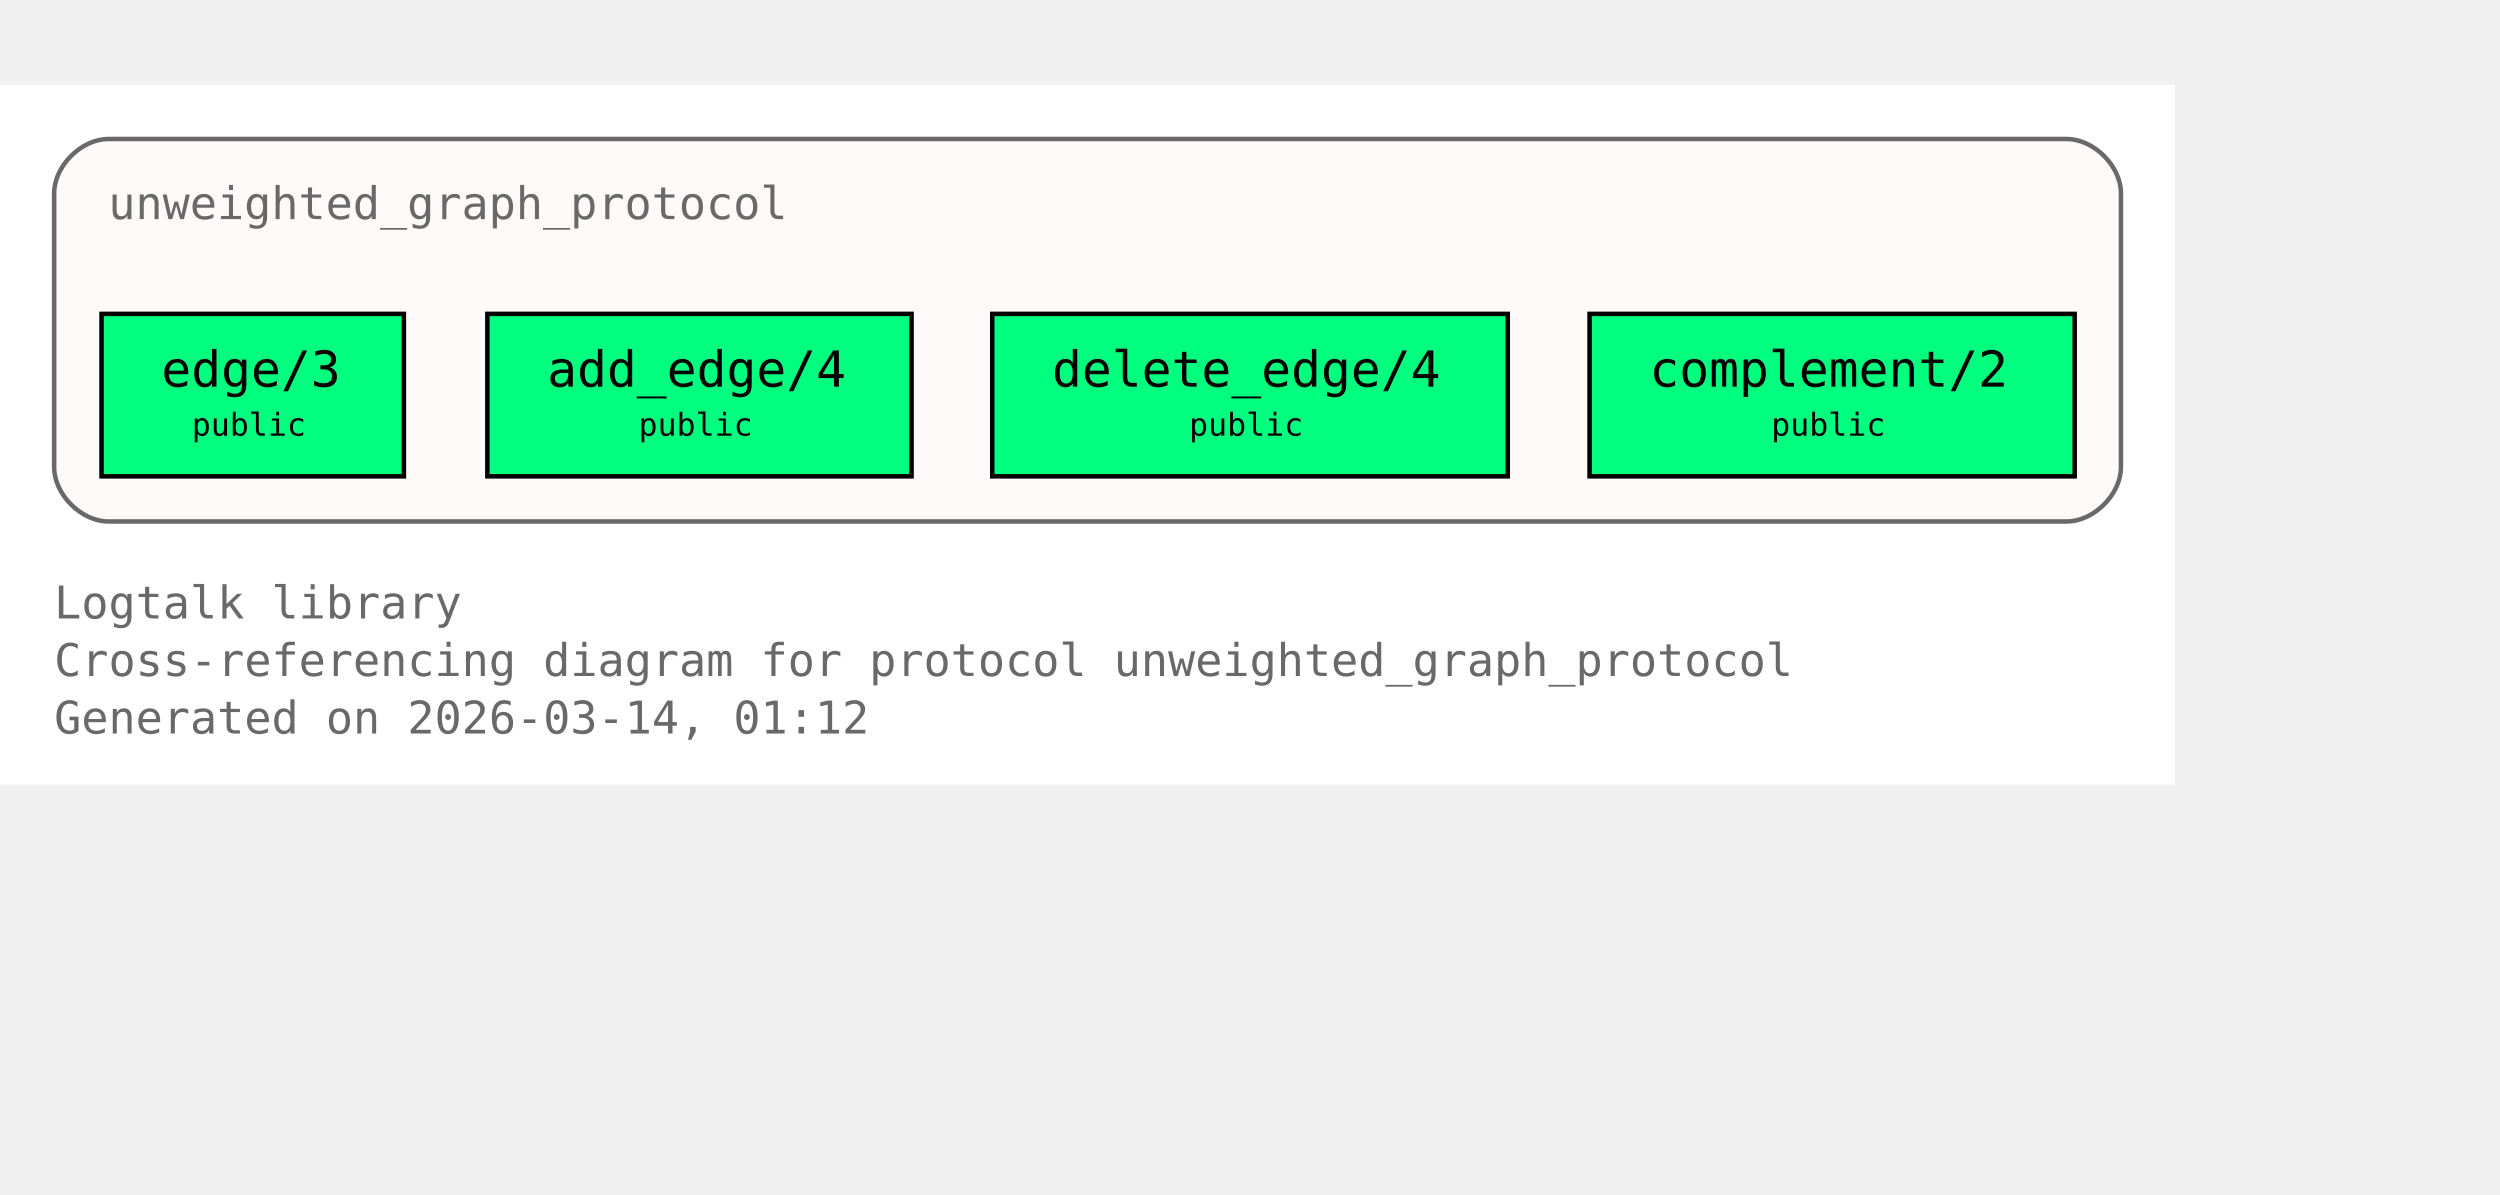
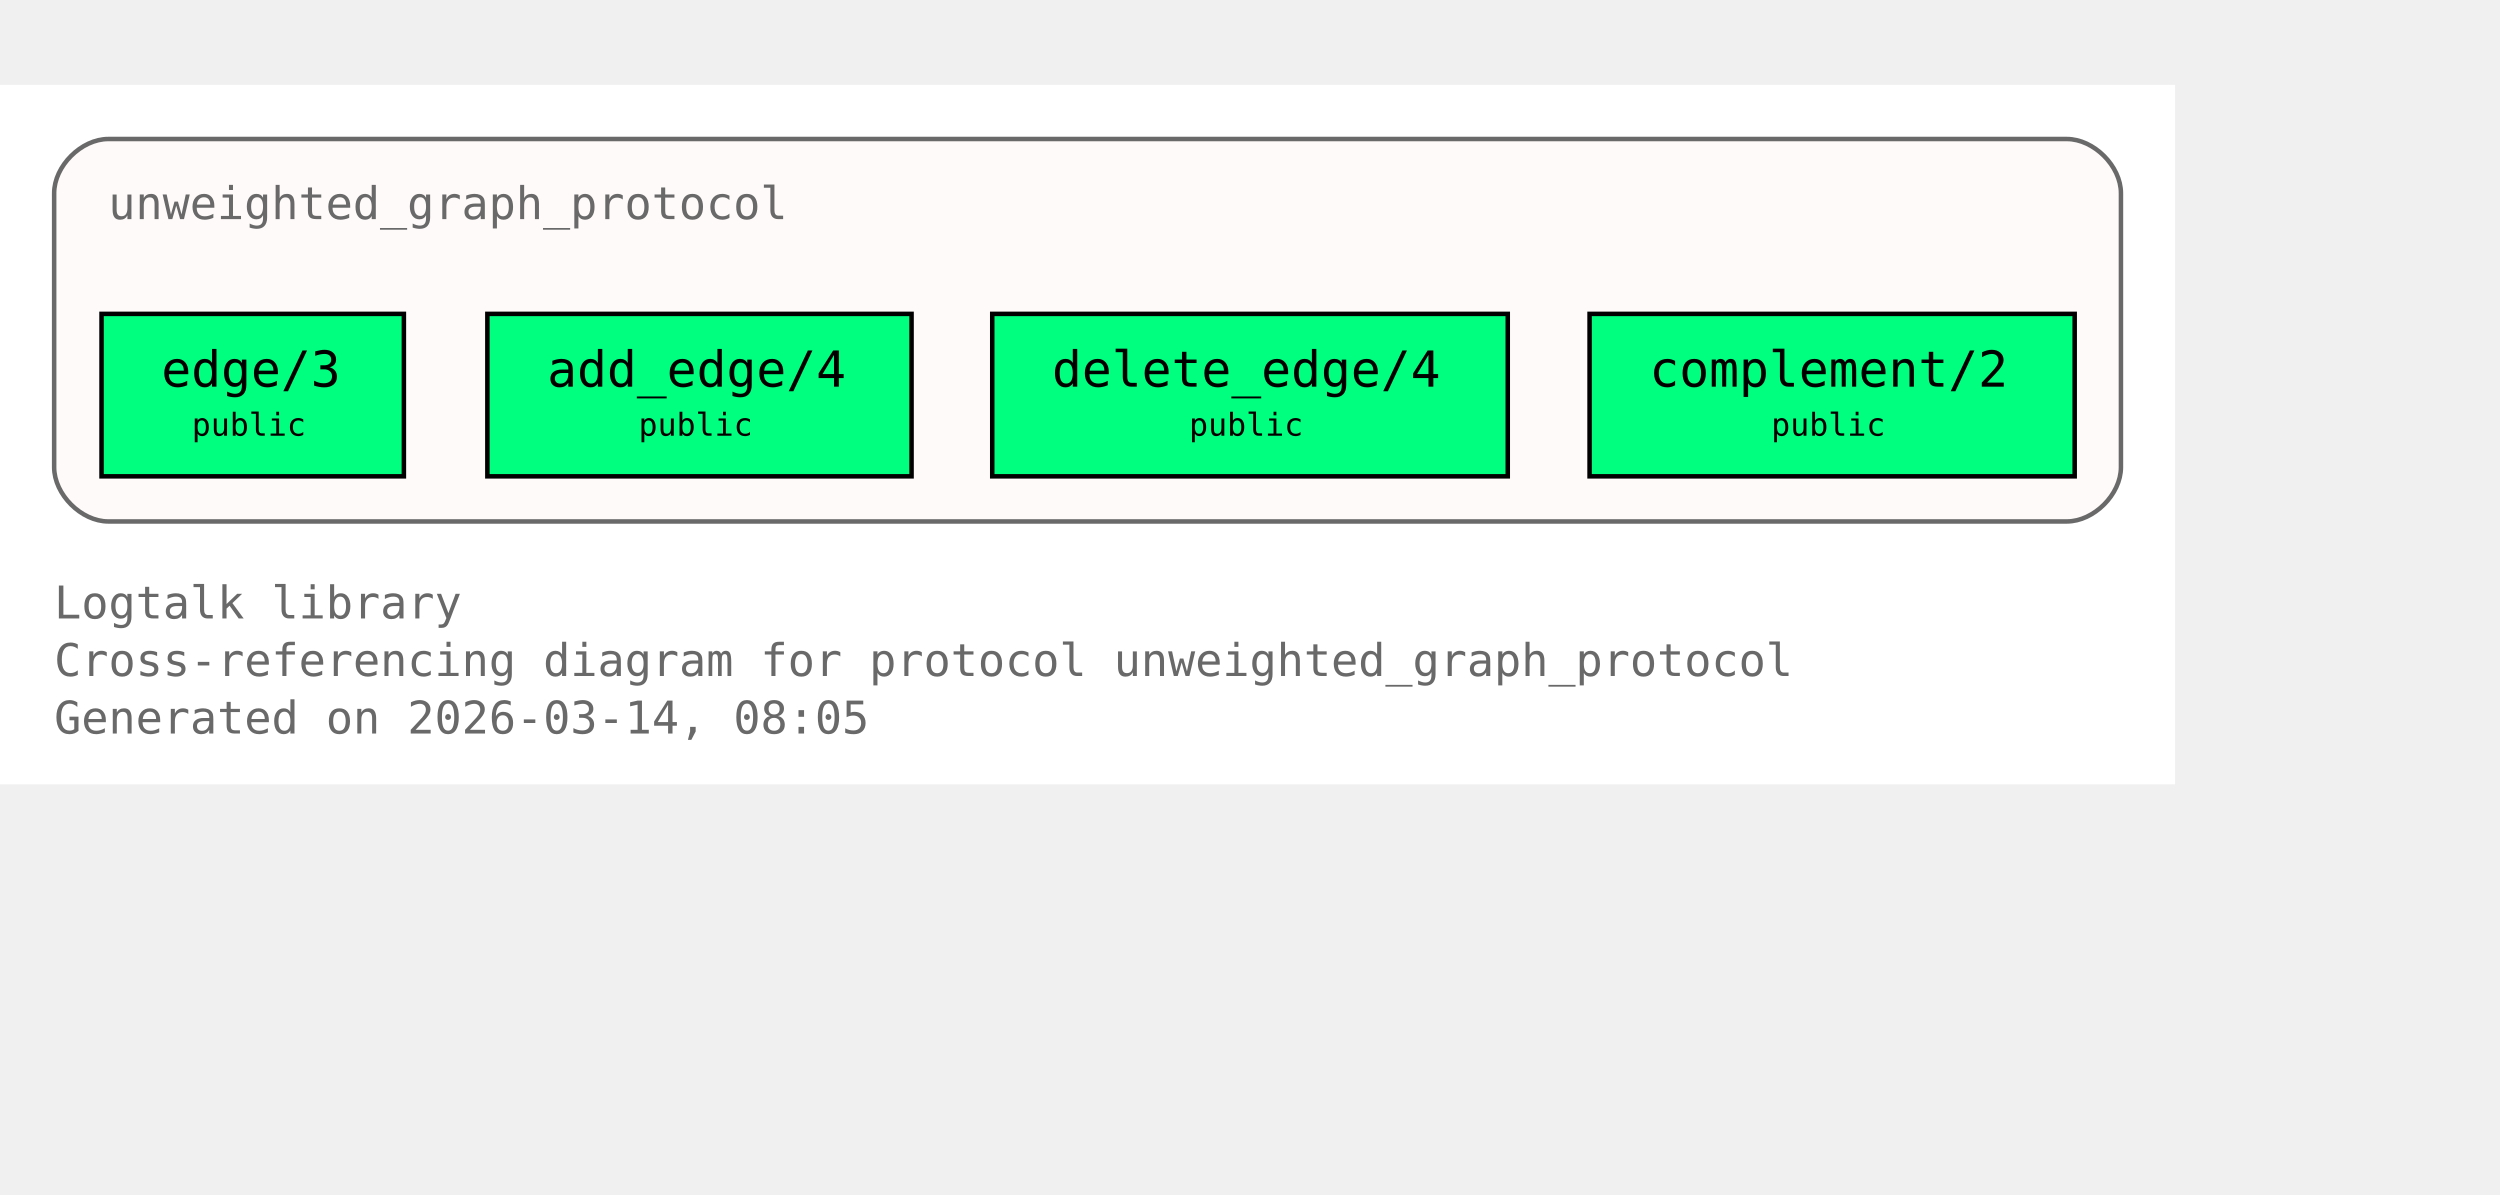
<svg xmlns="http://www.w3.org/2000/svg" xmlns:xlink="http://www.w3.org/1999/xlink" width="626pt" height="299pt" viewBox="72.00 72.00 554.00 227.00">
  <g id="graph0" class="graph" transform="scale(1 1) rotate(0) translate(76 223)">
    <polygon fill="white" stroke="none" points="-4,4 -4,-151 478,-151 478,4 -4,4" />
    <text xml:space="preserve" text-anchor="start" x="8" y="-32.75" font-family="Monospace" font-size="10.00" fill="dimgray">Logtalk library</text>
    <text xml:space="preserve" text-anchor="start" x="8" y="-20" font-family="Monospace" font-size="10.00" fill="dimgray">Cross-referencing diagram for protocol unweighted_graph_protocol</text>
-     <text xml:space="preserve" text-anchor="start" x="8" y="-7.25" font-family="Monospace" font-size="10.00" fill="dimgray">Generated on 2026-03-14, 01:12</text>
+     <text xml:space="preserve" text-anchor="start" x="8" y="-7.25" font-family="Monospace" font-size="10.00" fill="dimgray">Generated on 2026-03-14, 08:05</text>
    <g id="clust1" class="cluster">
      <g id="a_clust1">
        <a xlink:title="unweighted_graph_protocol">
          <path fill="snow" stroke="dimgray" d="M20,-54.25C20,-54.25 454,-54.25 454,-54.25 460,-54.25 466,-60.25 466,-66.25 466,-66.25 466,-127 466,-127 466,-133 460,-139 454,-139 454,-139 20,-139 20,-139 14,-139 8,-133 8,-127 8,-127 8,-66.25 8,-66.25 8,-60.25 14,-54.25 20,-54.25" />
          <g id="a_clust1_0">
-             <a xlink:href="https://github.com/LogtalkDotOrg/logtalk3/tree/05949029f63c2f51db73f9dbdd52f4807618da0e/library/graphs/unweighted_graph_protocol.lgt#L22" xlink:title="https://github.com/LogtalkDotOrg/logtalk3/tree/05949029f63c2f51db73f9dbdd52f4807618da0e/library/graphs/unweighted_graph_protocol.lgt#L22">
+             <a xlink:href="https://github.com/LogtalkDotOrg/logtalk3/tree/861549480832ca35f43bac25e15bf2907f2749c1/library/graphs/unweighted_graph_protocol.lgt#L22" xlink:title="https://github.com/LogtalkDotOrg/logtalk3/tree/861549480832ca35f43bac25e15bf2907f2749c1/library/graphs/unweighted_graph_protocol.lgt#L22">
              <text xml:space="preserve" text-anchor="start" x="20" y="-121.25" font-family="Monospace" font-size="10.00" fill="dimgray">unweighted_graph_protocol</text>
            </a>
          </g>
        </a>
      </g>
    </g>
    <g id="node1" class="node">
      <polygon fill="springgreen" stroke="black" points="85.5,-100.25 18.5,-100.25 18.5,-64.25 85.5,-64.25 85.5,-100.25" />
      <text xml:space="preserve" text-anchor="start" x="26.5" y="-84.5" font-family="Monospace" font-size="9.00"> </text>
      <g id="a_node1_1">
-         <a xlink:href="https://github.com/LogtalkDotOrg/logtalk3/tree/05949029f63c2f51db73f9dbdd52f4807618da0e/library/graphs/unweighted_graph_protocol.lgt#L32" xlink:title="https://github.com/LogtalkDotOrg/logtalk3/tree/05949029f63c2f51db73f9dbdd52f4807618da0e/library/graphs/unweighted_graph_protocol.lgt#L32">
+         <a xlink:href="https://github.com/LogtalkDotOrg/logtalk3/tree/861549480832ca35f43bac25e15bf2907f2749c1/library/graphs/unweighted_graph_protocol.lgt#L32" xlink:title="https://github.com/LogtalkDotOrg/logtalk3/tree/861549480832ca35f43bac25e15bf2907f2749c1/library/graphs/unweighted_graph_protocol.lgt#L32">
          <text xml:space="preserve" text-anchor="start" x="31.75" y="-84.12" font-family="Monospace" font-size="11.00">edge/3</text>
        </a>
      </g>
      <text xml:space="preserve" text-anchor="start" x="72.25" y="-84.5" font-family="Monospace" font-size="9.00"> </text>
      <text xml:space="preserve" text-anchor="start" x="26.5" y="-72.12" font-family="Monospace" font-size="9.00"> </text>
      <text xml:space="preserve" text-anchor="start" x="38.5" y="-73.25" font-family="Monospace" font-size="7.00">public</text>
      <text xml:space="preserve" text-anchor="start" x="72.25" y="-72.12" font-family="Monospace" font-size="9.00"> </text>
    </g>
    <g id="node2" class="node">
      <polygon fill="springgreen" stroke="black" points="198,-100.25 104,-100.25 104,-64.25 198,-64.25 198,-100.25" />
      <text xml:space="preserve" text-anchor="start" x="112" y="-84.5" font-family="Monospace" font-size="9.00"> </text>
      <g id="a_node2_2">
-         <a xlink:href="https://github.com/LogtalkDotOrg/logtalk3/tree/05949029f63c2f51db73f9dbdd52f4807618da0e/library/graphs/unweighted_graph_protocol.lgt#L39" xlink:title="https://github.com/LogtalkDotOrg/logtalk3/tree/05949029f63c2f51db73f9dbdd52f4807618da0e/library/graphs/unweighted_graph_protocol.lgt#L39">
+         <a xlink:href="https://github.com/LogtalkDotOrg/logtalk3/tree/861549480832ca35f43bac25e15bf2907f2749c1/library/graphs/unweighted_graph_protocol.lgt#L39" xlink:title="https://github.com/LogtalkDotOrg/logtalk3/tree/861549480832ca35f43bac25e15bf2907f2749c1/library/graphs/unweighted_graph_protocol.lgt#L39">
          <text xml:space="preserve" text-anchor="start" x="117.25" y="-84.12" font-family="Monospace" font-size="11.00">add_edge/4</text>
        </a>
      </g>
      <text xml:space="preserve" text-anchor="start" x="184.75" y="-84.5" font-family="Monospace" font-size="9.00"> </text>
      <text xml:space="preserve" text-anchor="start" x="112" y="-72.12" font-family="Monospace" font-size="9.00"> </text>
      <text xml:space="preserve" text-anchor="start" x="137.5" y="-73.25" font-family="Monospace" font-size="7.00">public</text>
      <text xml:space="preserve" text-anchor="start" x="184.75" y="-72.12" font-family="Monospace" font-size="9.00"> </text>
    </g>
    <g id="node3" class="node">
      <polygon fill="springgreen" stroke="black" points="330.12,-100.25 215.88,-100.25 215.88,-64.25 330.12,-64.25 330.12,-100.25" />
      <text xml:space="preserve" text-anchor="start" x="223.88" y="-84.5" font-family="Monospace" font-size="9.00"> </text>
      <g id="a_node3_3">
-         <a xlink:href="https://github.com/LogtalkDotOrg/logtalk3/tree/05949029f63c2f51db73f9dbdd52f4807618da0e/library/graphs/unweighted_graph_protocol.lgt#L46" xlink:title="https://github.com/LogtalkDotOrg/logtalk3/tree/05949029f63c2f51db73f9dbdd52f4807618da0e/library/graphs/unweighted_graph_protocol.lgt#L46">
+         <a xlink:href="https://github.com/LogtalkDotOrg/logtalk3/tree/861549480832ca35f43bac25e15bf2907f2749c1/library/graphs/unweighted_graph_protocol.lgt#L46" xlink:title="https://github.com/LogtalkDotOrg/logtalk3/tree/861549480832ca35f43bac25e15bf2907f2749c1/library/graphs/unweighted_graph_protocol.lgt#L46">
          <text xml:space="preserve" text-anchor="start" x="229.12" y="-84.12" font-family="Monospace" font-size="11.00">delete_edge/4</text>
        </a>
      </g>
      <text xml:space="preserve" text-anchor="start" x="316.88" y="-84.5" font-family="Monospace" font-size="9.00"> </text>
      <text xml:space="preserve" text-anchor="start" x="223.88" y="-72.12" font-family="Monospace" font-size="9.00"> </text>
      <text xml:space="preserve" text-anchor="start" x="259.5" y="-73.25" font-family="Monospace" font-size="7.00">public</text>
      <text xml:space="preserve" text-anchor="start" x="316.88" y="-72.12" font-family="Monospace" font-size="9.00"> </text>
    </g>
    <g id="node4" class="node">
      <polygon fill="springgreen" stroke="black" points="455.75,-100.25 348.25,-100.25 348.25,-64.25 455.75,-64.25 455.75,-100.25" />
      <text xml:space="preserve" text-anchor="start" x="356.25" y="-84.5" font-family="Monospace" font-size="9.00"> </text>
      <g id="a_node4_4">
-         <a xlink:href="https://github.com/LogtalkDotOrg/logtalk3/tree/05949029f63c2f51db73f9dbdd52f4807618da0e/library/graphs/unweighted_graph_protocol.lgt#L53" xlink:title="https://github.com/LogtalkDotOrg/logtalk3/tree/05949029f63c2f51db73f9dbdd52f4807618da0e/library/graphs/unweighted_graph_protocol.lgt#L53">
+         <a xlink:href="https://github.com/LogtalkDotOrg/logtalk3/tree/861549480832ca35f43bac25e15bf2907f2749c1/library/graphs/unweighted_graph_protocol.lgt#L53" xlink:title="https://github.com/LogtalkDotOrg/logtalk3/tree/861549480832ca35f43bac25e15bf2907f2749c1/library/graphs/unweighted_graph_protocol.lgt#L53">
          <text xml:space="preserve" text-anchor="start" x="361.5" y="-84.12" font-family="Monospace" font-size="11.00">complement/2</text>
        </a>
      </g>
      <text xml:space="preserve" text-anchor="start" x="442.5" y="-84.5" font-family="Monospace" font-size="9.00"> </text>
      <text xml:space="preserve" text-anchor="start" x="356.25" y="-72.12" font-family="Monospace" font-size="9.00"> </text>
      <text xml:space="preserve" text-anchor="start" x="388.5" y="-73.25" font-family="Monospace" font-size="7.00">public</text>
      <text xml:space="preserve" text-anchor="start" x="442.5" y="-72.12" font-family="Monospace" font-size="9.00"> </text>
    </g>
  </g>
</svg>
